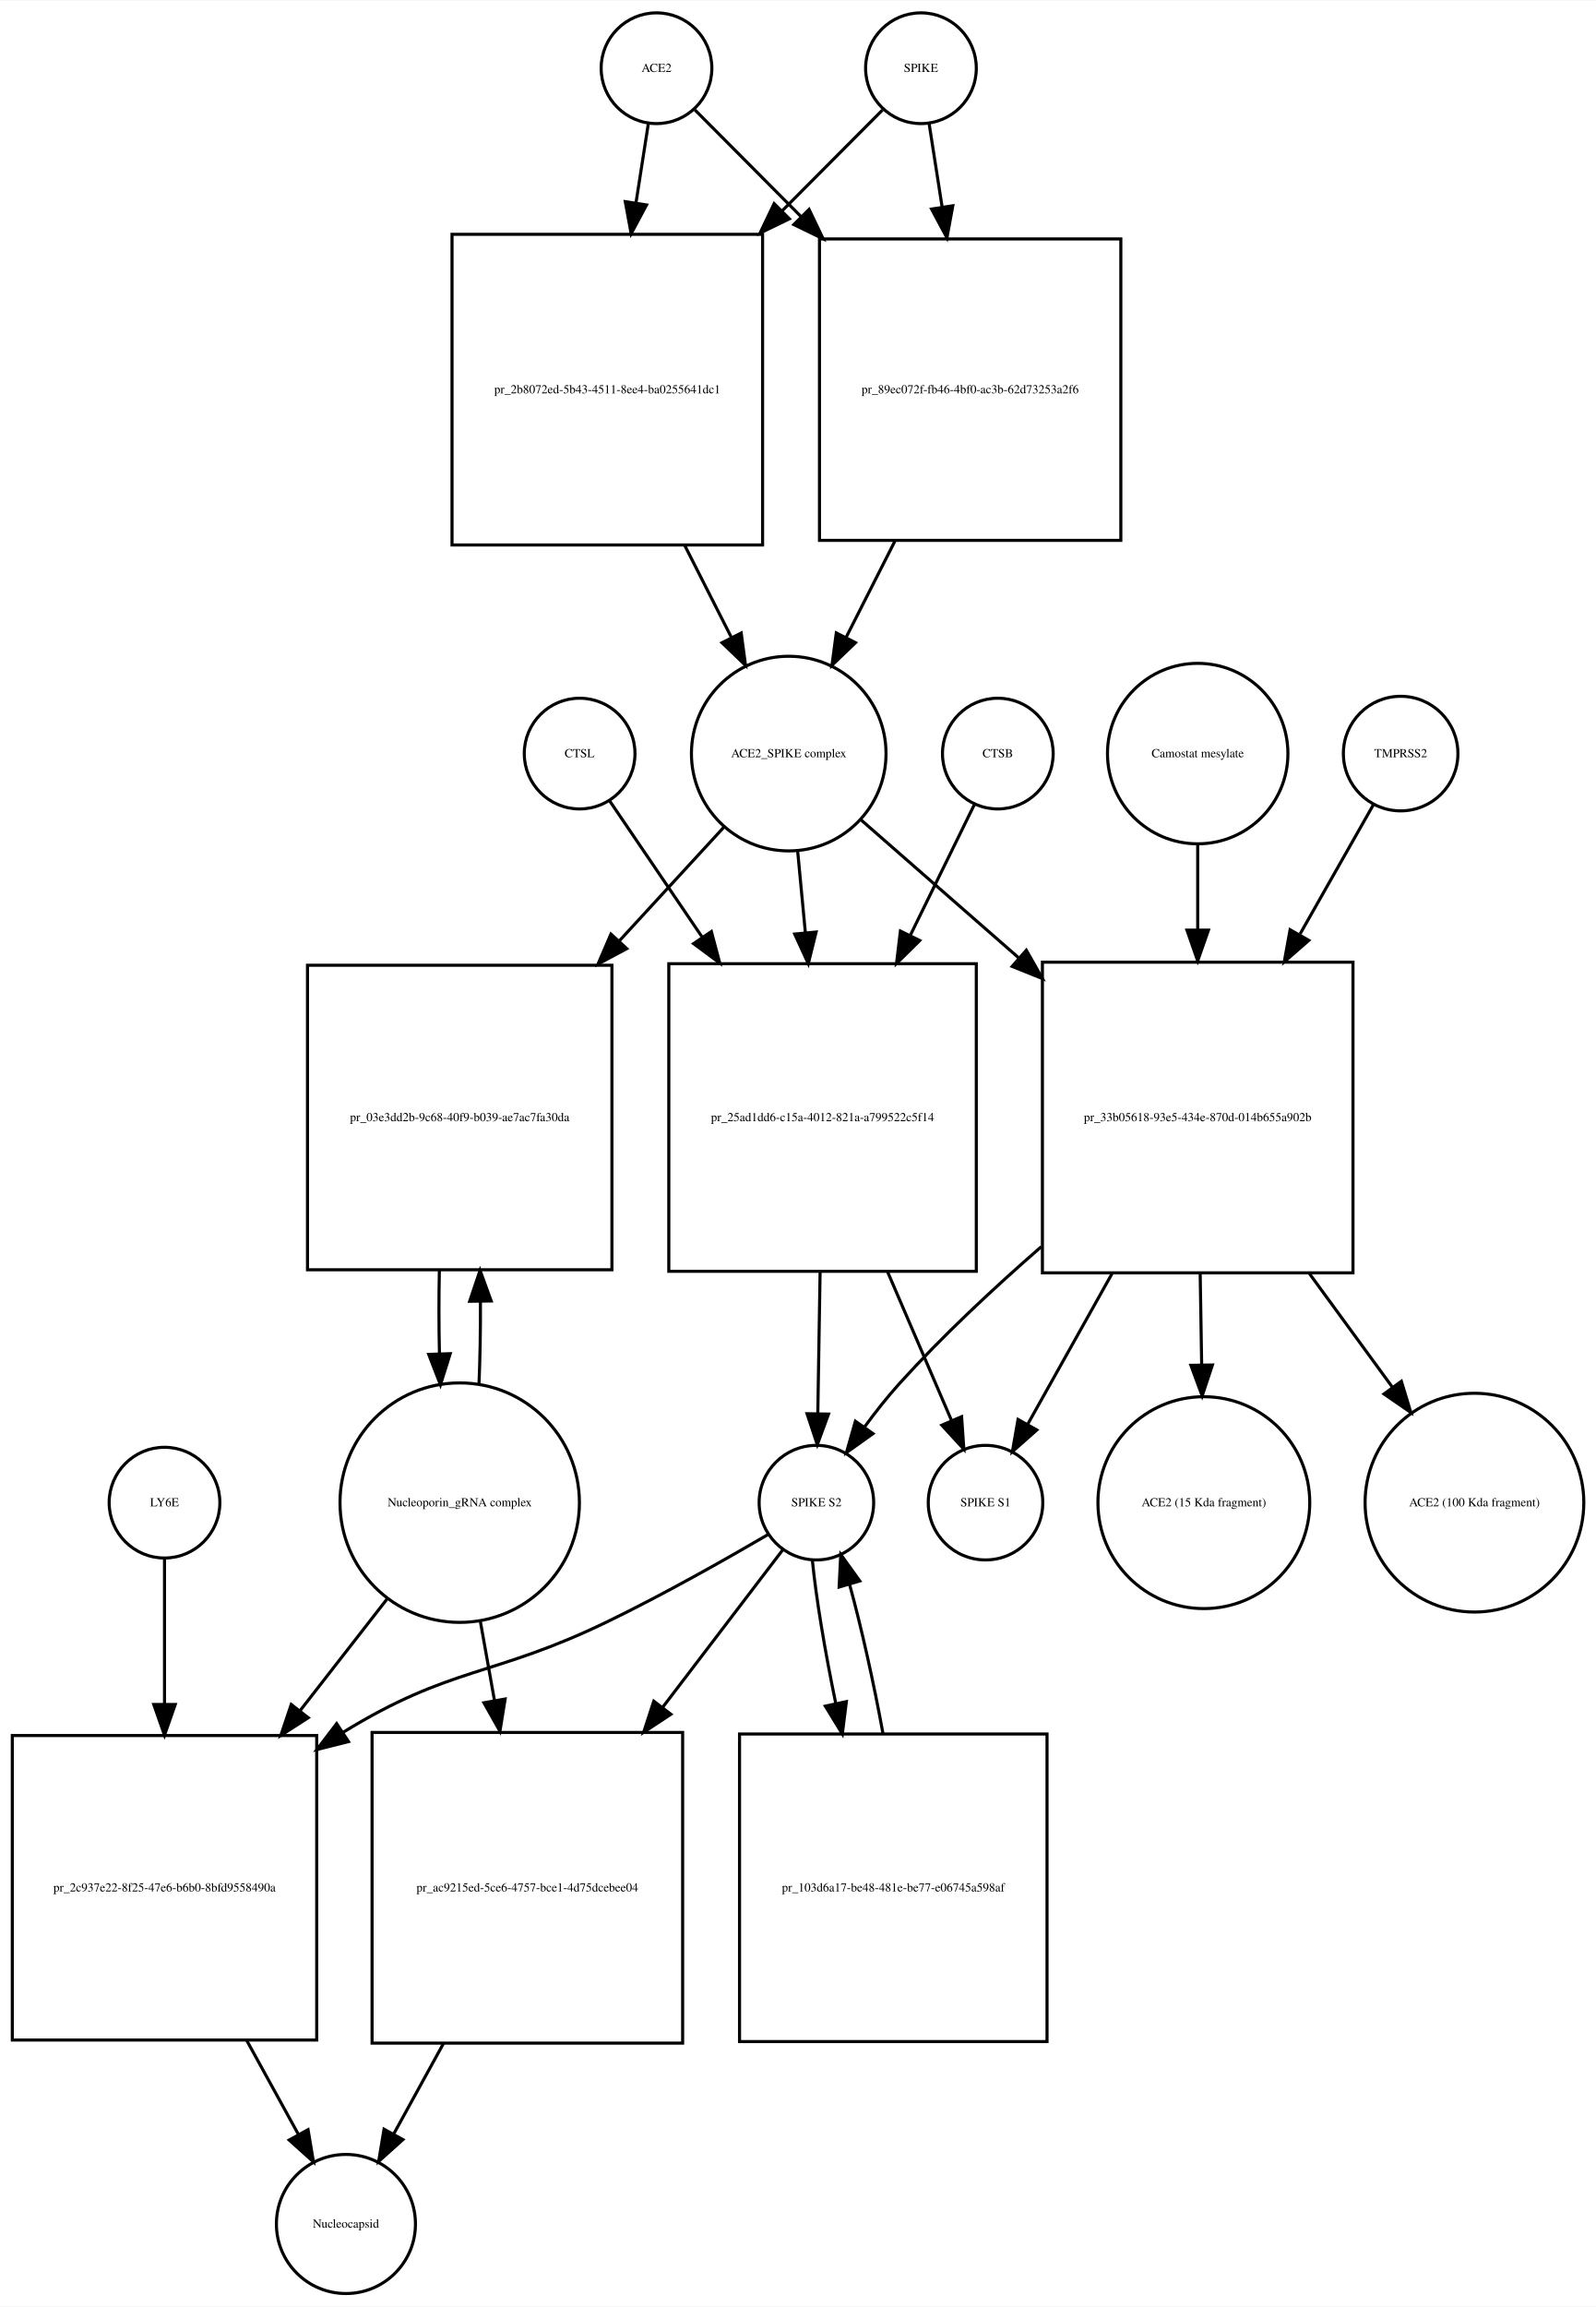
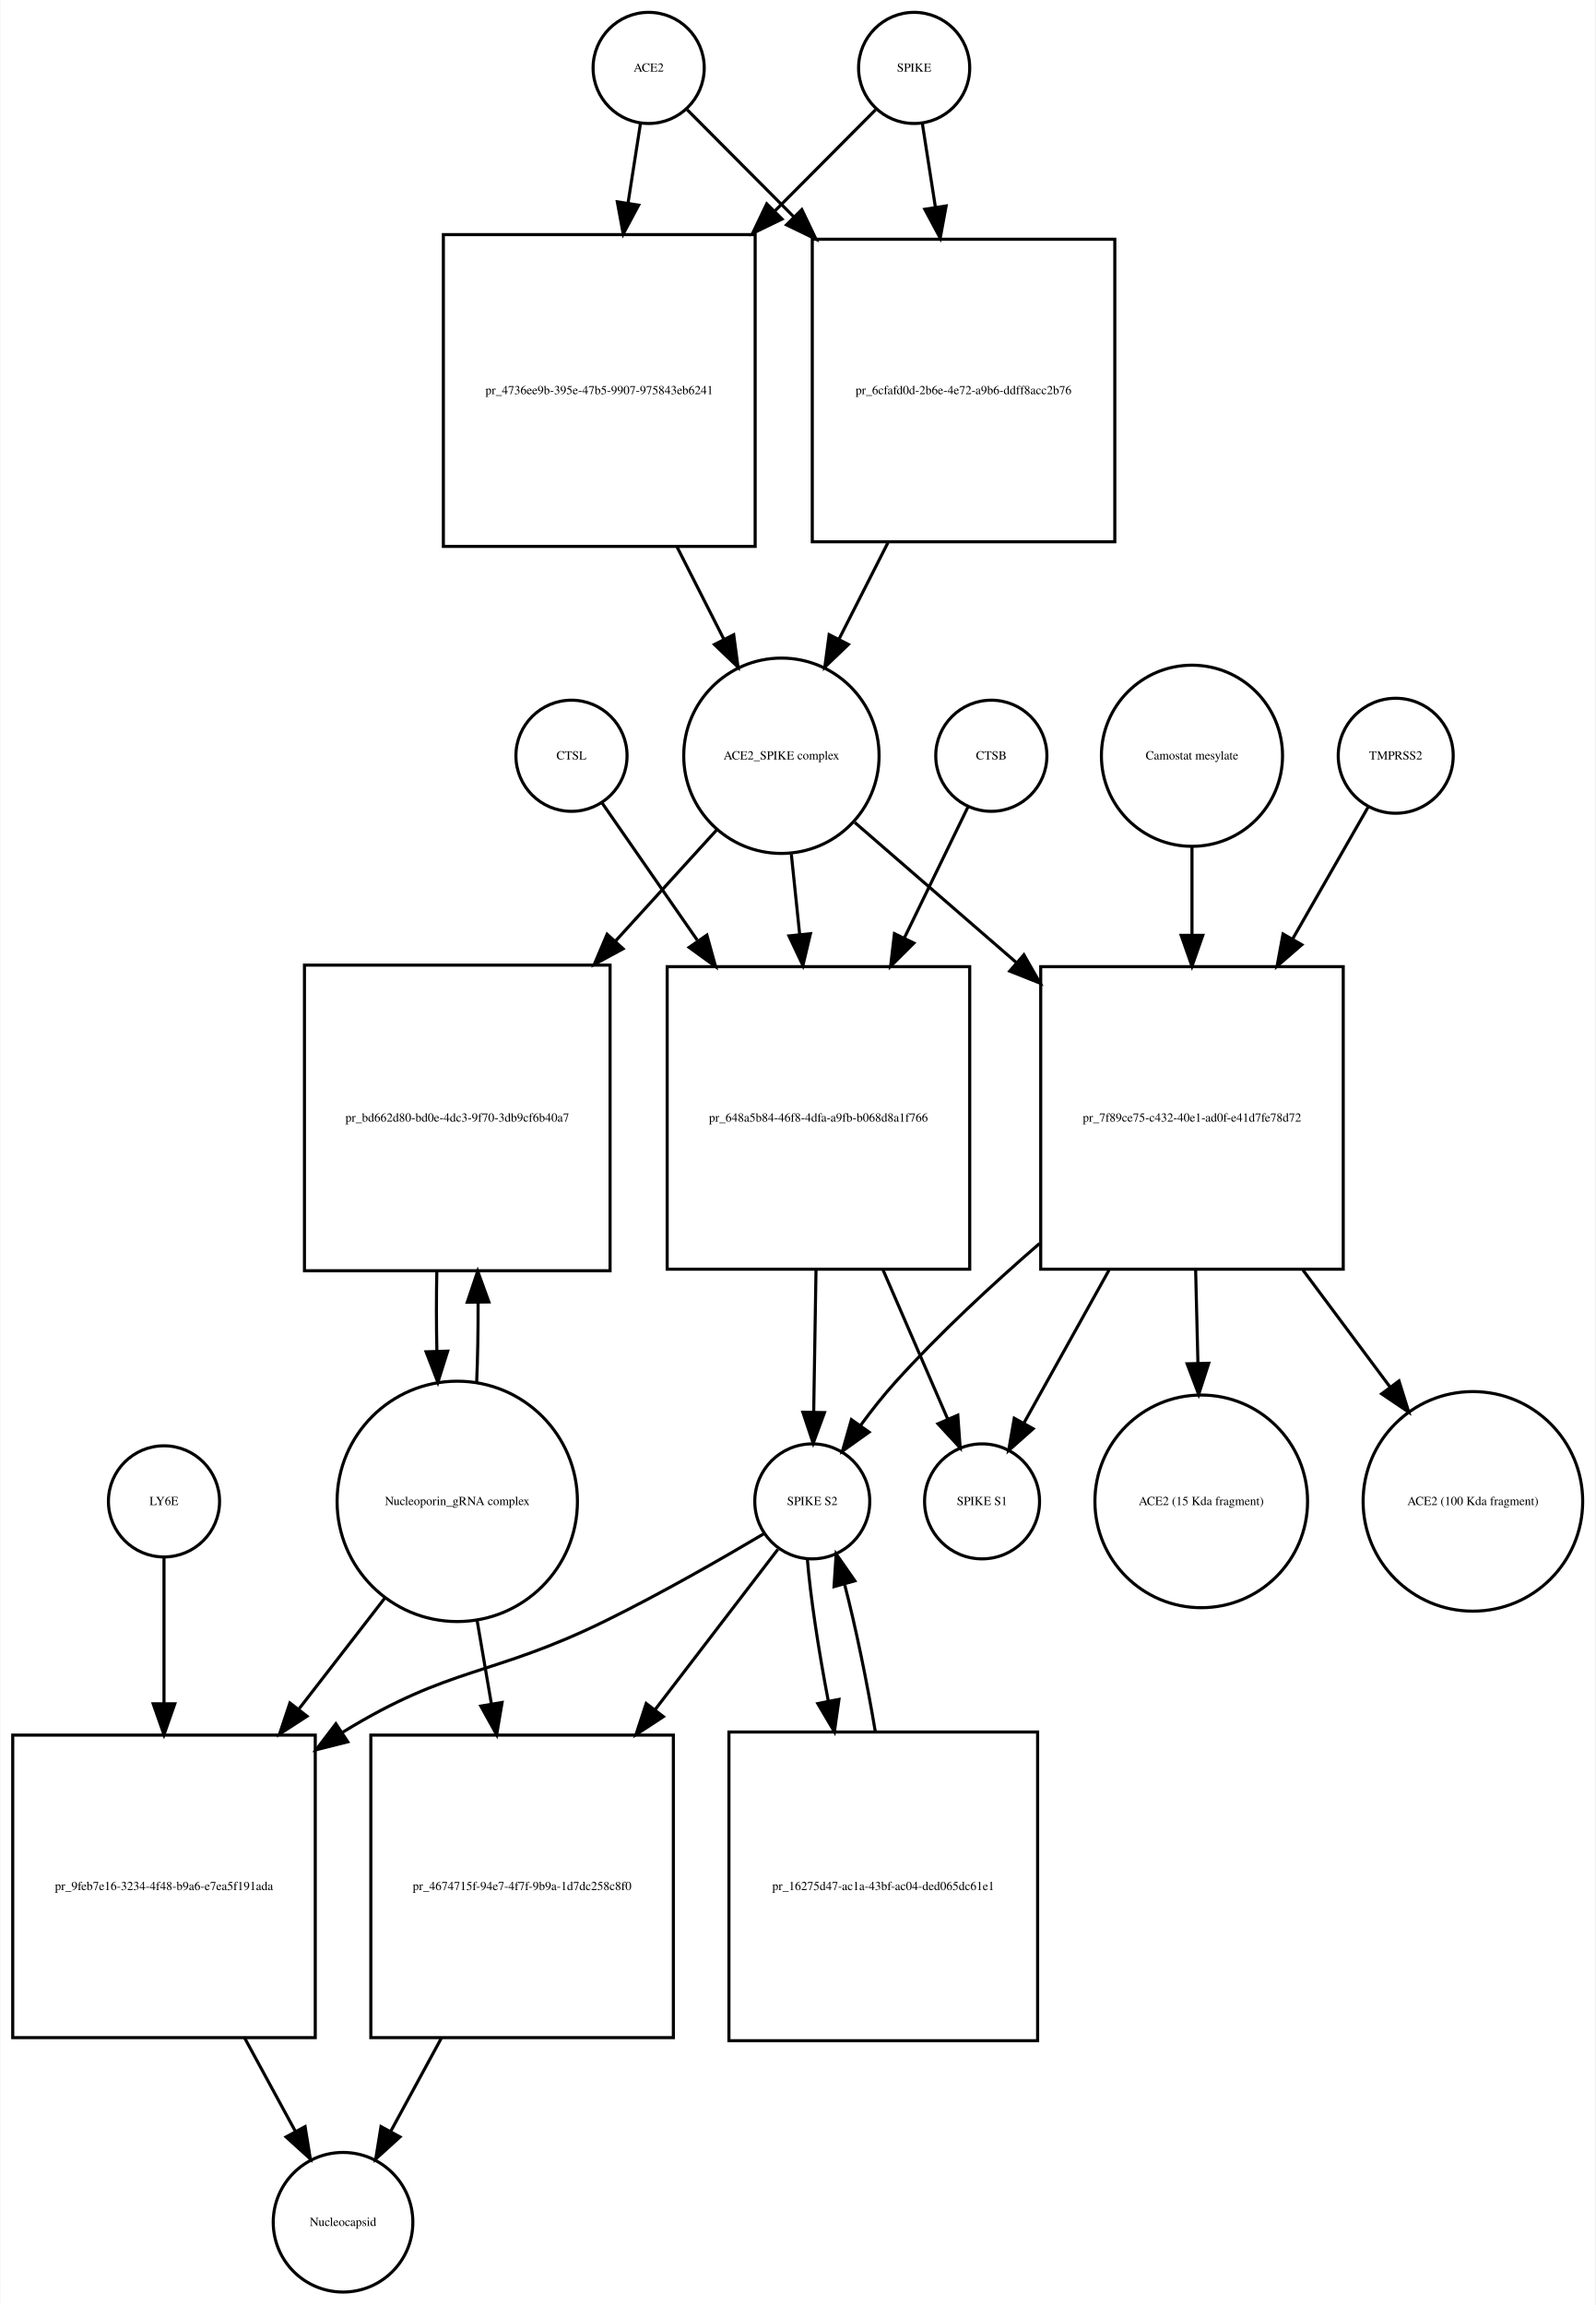
- <svg xmlns="http://www.w3.org/2000/svg" width="519pt" height="750pt" viewBox="0.00 0.00 519.03 749.68">
-   <g id="graph0" class="graph" transform="scale(1 1) rotate(0) translate(4 745.676)">
-     <polygon fill="white" stroke="none" points="-4,4 -4,-745.676 515.032,-745.676 515.032,4 -4,4" />
+ <svg xmlns="http://www.w3.org/2000/svg" width="517pt" height="747pt" viewBox="0.00 0.00 516.53 746.68">
+   <g id="graph0" class="graph" transform="scale(1 1) rotate(0) translate(4 742.676)">
+     <polygon fill="white" stroke="none" points="-4,4 -4,-742.676 512.532,-742.676 512.532,4 -4,4" />
    <g id="node1" class="node">
-       <ellipse fill="none" stroke="black" cx="209.5" cy="-723.676" rx="18" ry="18" />
-       <text text-anchor="middle" x="209.5" y="-722.476" font-family="Times,serif" font-size="4.00">ACE2</text>
+       <ellipse fill="none" stroke="black" cx="206" cy="-720.676" rx="18" ry="18" />
+       <text text-anchor="middle" x="206" y="-719.476" font-family="Times,serif" font-size="4.00">ACE2</text>
    </g>
    <g id="node2" class="node">
-       <polygon fill="none" stroke="black" points="244,-669.676 143,-669.676 143,-568.676 244,-568.676 244,-669.676" />
-       <text text-anchor="middle" x="193.5" y="-617.976" font-family="Times,serif" font-size="4.00">pr_2b8072ed-5b43-4511-8ee4-ba0255641dc1</text>
+       <polygon fill="none" stroke="black" points="240.5,-666.676 139.5,-666.676 139.5,-565.676 240.5,-565.676 240.5,-666.676" />
+       <text text-anchor="middle" x="190" y="-614.976" font-family="Times,serif" font-size="4.00">pr_4736ee9b-395e-47b5-9907-975843eb6241</text>
    </g>
    <g id="edge1" class="edge">
-       <path fill="none" stroke="black" d="M206.858,-705.75C205.712,-698.407 204.294,-689.324 202.814,-679.846" />
-       <polygon fill="black" stroke="black" points="206.26,-679.223 201.259,-669.883 199.343,-680.303 206.26,-679.223" />
+       <path fill="none" stroke="black" d="M203.358,-702.75C202.212,-695.407 200.794,-686.324 199.314,-676.846" />
+       <polygon fill="black" stroke="black" points="202.76,-676.223 197.759,-666.883 195.843,-677.303 202.76,-676.223" />
    </g>
    <g id="node17" class="node">
-       <polygon fill="none" stroke="black" points="360.5,-668.176 262.5,-668.176 262.5,-570.176 360.5,-570.176 360.5,-668.176" />
-       <text text-anchor="middle" x="311.5" y="-617.976" font-family="Times,serif" font-size="4.00">pr_89ec072f-fb46-4bf0-ac3b-62d73253a2f6</text>
+       <polygon fill="none" stroke="black" points="357,-665.176 259,-665.176 259,-567.176 357,-567.176 357,-665.176" />
+       <text text-anchor="middle" x="308" y="-614.976" font-family="Times,serif" font-size="4.00">pr_6cfafd0d-2b6e-4e72-a9b6-ddff8acc2b76</text>
    </g>
    <g id="edge2" class="edge">
-       <path fill="none" stroke="black" d="M222.007,-710.108C230.894,-701.177 243.51,-688.499 256.475,-675.471" />
-       <polygon fill="black" stroke="black" points="259.119,-677.776 263.692,-668.219 254.157,-672.838 259.119,-677.776" />
+       <path fill="none" stroke="black" d="M218.507,-707.108C227.394,-698.177 240.01,-685.499 252.975,-672.471" />
+       <polygon fill="black" stroke="black" points="255.619,-674.776 260.192,-665.219 250.657,-669.838 255.619,-674.776" />
    </g>
    <g id="node3" class="node">
-       <ellipse fill="none" stroke="black" cx="252.5" cy="-500.856" rx="31.641" ry="31.641" />
-       <text text-anchor="middle" x="252.5" y="-499.656" font-family="Times,serif" font-size="4.00">ACE2_SPIKE complex</text>
+       <ellipse fill="none" stroke="black" cx="249" cy="-497.856" rx="31.641" ry="31.641" />
+       <text text-anchor="middle" x="249" y="-496.656" font-family="Times,serif" font-size="4.00">ACE2_SPIKE complex</text>
    </g>
    <g id="edge3" class="edge">
-       <path fill="none" stroke="black" d="M218.692,-568.509C223.766,-558.505 229.014,-548.16 233.817,-538.689" />
-       <polygon fill="black" stroke="black" points="237.048,-540.058 238.45,-529.556 230.805,-536.891 237.048,-540.058" />
+       <path fill="none" stroke="black" d="M215.192,-565.509C220.266,-555.505 225.514,-545.16 230.317,-535.689" />
+       <polygon fill="black" stroke="black" points="233.548,-537.058 234.95,-526.556 227.305,-533.891 233.548,-537.058" />
    </g>
    <g id="node6" class="node">
-       <polygon fill="none" stroke="black" points="195,-432.037 96,-432.037 96,-333.037 195,-333.037 195,-432.037" />
-       <text text-anchor="middle" x="145.5" y="-381.337" font-family="Times,serif" font-size="4.00">pr_03e3dd2b-9c68-40f9-b039-ae7ac7fa30da</text>
+       <polygon fill="none" stroke="black" points="193.5,-430.037 94.5,-430.037 94.5,-331.037 193.5,-331.037 193.5,-430.037" />
+       <text text-anchor="middle" x="144" y="-379.337" font-family="Times,serif" font-size="4.00">pr_bd662d80-bd0e-4dc3-9f70-3db9cf6b40a7</text>
    </g>
    <g id="edge4" class="edge">
-       <path fill="none" stroke="black" d="M231.36,-476.875C221.585,-466.249 209.501,-453.112 197.517,-440.084" />
-       <polygon fill="black" stroke="black" points="199.836,-437.436 190.49,-432.445 194.684,-442.175 199.836,-437.436" />
+       <path fill="none" stroke="black" d="M228.004,-473.797C218.499,-463.357 206.807,-450.516 195.2,-437.768" />
+       <polygon fill="black" stroke="black" points="197.713,-435.33 188.393,-430.292 192.537,-440.043 197.713,-435.33" />
    </g>
    <g id="node7" class="node">
-       <polygon fill="none" stroke="black" points="313.5,-432.537 213.5,-432.537 213.5,-332.537 313.5,-332.537 313.5,-432.537" />
-       <text text-anchor="middle" x="263.5" y="-381.337" font-family="Times,serif" font-size="4.00">pr_25ad1dd6-c15a-4012-821a-a799522c5f14</text>
+       <polygon fill="none" stroke="black" points="310,-429.537 212,-429.537 212,-331.537 310,-331.537 310,-429.537" />
+       <text text-anchor="middle" x="261" y="-379.337" font-family="Times,serif" font-size="4.00">pr_648a5b84-46f8-4dfa-a9fb-b068d8a1f766</text>
    </g>
    <g id="edge5" class="edge">
-       <path fill="none" stroke="black" d="M255.419,-468.99C256.187,-460.873 257.041,-451.837 257.899,-442.768" />
-       <polygon fill="black" stroke="black" points="261.407,-442.845 258.864,-432.56 254.438,-442.186 261.407,-442.845" />
+       <path fill="none" stroke="black" d="M252.216,-465.953C253.053,-457.906 253.983,-448.966 254.916,-440" />
+       <polygon fill="black" stroke="black" points="258.412,-440.221 255.966,-429.913 251.45,-439.497 258.412,-440.221" />
    </g>
    <g id="node12" class="node">
-       <polygon fill="none" stroke="black" points="436,-433.037 335,-433.037 335,-332.037 436,-332.037 436,-433.037" />
-       <text text-anchor="middle" x="385.5" y="-381.337" font-family="Times,serif" font-size="4.00">pr_33b05618-93e5-434e-870d-014b655a902b</text>
+       <polygon fill="none" stroke="black" points="431,-429.537 333,-429.537 333,-331.537 431,-331.537 431,-429.537" />
+       <text text-anchor="middle" x="382" y="-379.337" font-family="Times,serif" font-size="4.00">pr_7f89ce75-c432-40e1-ad0f-e41d7fe78d72</text>
    </g>
    <g id="edge6" class="edge">
-       <path fill="none" stroke="black" d="M275.972,-479.328C290.262,-466.831 309.198,-450.27 327.3,-434.438" />
-       <polygon fill="black" stroke="black" points="329.768,-436.929 334.991,-427.711 325.159,-431.66 329.768,-436.929" />
+       <path fill="none" stroke="black" d="M272.778,-476.24C287.357,-463.598 306.687,-446.838 325.03,-430.933" />
+       <polygon fill="black" stroke="black" points="327.551,-433.38 332.814,-424.184 322.965,-428.091 327.551,-433.38" />
    </g>
    <g id="node4" class="node">
-       <ellipse fill="none" stroke="black" cx="295.5" cy="-723.676" rx="18" ry="18" />
-       <text text-anchor="middle" x="295.5" y="-722.476" font-family="Times,serif" font-size="4.00">SPIKE</text>
+       <ellipse fill="none" stroke="black" cx="292" cy="-720.676" rx="18" ry="18" />
+       <text text-anchor="middle" x="292" y="-719.476" font-family="Times,serif" font-size="4.00">SPIKE</text>
    </g>
    <g id="edge7" class="edge">
-       <path fill="none" stroke="black" d="M282.993,-710.108C274.544,-701.617 262.724,-689.74 250.439,-677.395" />
-       <polygon fill="black" stroke="black" points="252.709,-674.713 243.174,-670.094 247.747,-679.651 252.709,-674.713" />
+       <path fill="none" stroke="black" d="M279.493,-707.108C271.044,-698.617 259.224,-686.74 246.939,-674.395" />
+       <polygon fill="black" stroke="black" points="249.209,-671.713 239.674,-667.094 244.247,-676.651 249.209,-671.713" />
    </g>
    <g id="edge8" class="edge">
-       <path fill="none" stroke="black" d="M298.142,-705.75C299.34,-698.074 300.835,-688.497 302.387,-678.554" />
-       <polygon fill="black" stroke="black" points="305.865,-678.967 303.949,-668.547 298.949,-677.887 305.865,-678.967" />
+       <path fill="none" stroke="black" d="M294.642,-702.75C295.84,-695.074 297.335,-685.497 298.887,-675.554" />
+       <polygon fill="black" stroke="black" points="302.365,-675.967 300.449,-665.547 295.449,-674.887 302.365,-675.967" />
    </g>
    <g id="node5" class="node">
-       <ellipse fill="none" stroke="black" cx="145.5" cy="-257.322" rx="38.929" ry="38.929" />
-       <text text-anchor="middle" x="145.5" y="-256.122" font-family="Times,serif" font-size="4.00">Nucleoporin_gRNA complex </text>
+       <ellipse fill="none" stroke="black" cx="144" cy="-256.322" rx="38.929" ry="38.929" />
+       <text text-anchor="middle" x="144" y="-255.122" font-family="Times,serif" font-size="4.00">Nucleoporin_gRNA complex </text>
    </g>
    <g id="edge9" class="edge">
-       <path fill="none" stroke="black" d="M151.761,-295.646C152.121,-304.155 152.283,-313.4 152.245,-322.566" />
-       <polygon fill="black" stroke="black" points="148.741,-322.796 152.117,-332.839 155.741,-322.884 148.741,-322.796" />
+       <path fill="none" stroke="black" d="M150.283,-294.886C150.623,-303.056 150.777,-311.888 150.746,-320.659" />
+       <polygon fill="black" stroke="black" points="147.244,-320.842 150.624,-330.883 154.243,-320.926 147.244,-320.842" />
    </g>
    <g id="node18" class="node">
-       <polygon fill="none" stroke="black" points="99,-181.608 0,-181.608 0,-82.608 99,-82.608 99,-181.608" />
-       <text text-anchor="middle" x="49.5" y="-130.908" font-family="Times,serif" font-size="4.00">pr_2c937e22-8f25-47e6-b6b0-8bfd9558490a</text>
+       <polygon fill="none" stroke="black" points="98,-180.608 7.10543e-15,-180.608 7.10543e-15,-82.608 98,-82.608 98,-180.608" />
+       <text text-anchor="middle" x="49" y="-130.408" font-family="Times,serif" font-size="4.00">pr_9feb7e16-3234-4f48-b9a6-e7ea5f191ada</text>
    </g>
    <g id="edge10" class="edge">
-       <path fill="none" stroke="black" d="M122.016,-226.181C113.455,-215.194 103.473,-202.381 93.701,-189.84" />
-       <polygon fill="black" stroke="black" points="96.235,-187.397 87.328,-181.659 90.713,-191.699 96.235,-187.397" />
+       <path fill="none" stroke="black" d="M120.76,-225.303C112.289,-214.361 102.41,-201.6 92.741,-189.11" />
+       <polygon fill="black" stroke="black" points="95.323,-186.727 86.434,-180.962 89.788,-191.012 95.323,-186.727" />
    </g>
    <g id="node22" class="node">
-       <polygon fill="none" stroke="black" points="218,-182.608 117,-182.608 117,-81.608 218,-81.608 218,-182.608" />
-       <text text-anchor="middle" x="167.5" y="-130.908" font-family="Times,serif" font-size="4.00">pr_ac9215ed-5ce6-4757-bce1-4d75dcebee04</text>
+       <polygon fill="none" stroke="black" points="214,-180.608 116,-180.608 116,-82.608 214,-82.608 214,-180.608" />
+       <text text-anchor="middle" x="165" y="-130.408" font-family="Times,serif" font-size="4.00">pr_4674715f-94e7-4f7f-9b9a-1d7dc258c8f0</text>
    </g>
    <g id="edge11" class="edge">
-       <path fill="none" stroke="black" d="M152.16,-219.02C153.631,-210.786 155.224,-201.862 156.809,-192.986" />
-       <polygon fill="black" stroke="black" points="160.275,-193.484 158.587,-183.024 153.384,-192.254 160.275,-193.484" />
+       <path fill="none" stroke="black" d="M150.415,-217.837C151.885,-209.245 153.482,-199.912 155.062,-190.68" />
+       <polygon fill="black" stroke="black" points="158.526,-191.187 156.763,-180.74 151.627,-190.006 158.526,-191.187" />
    </g>
    <g id="edge12" class="edge">
-       <path fill="none" stroke="black" d="M138.883,-332.839C138.697,-323.943 138.706,-314.671 138.91,-305.811" />
-       <polygon fill="black" stroke="black" points="142.414,-305.754 139.239,-295.646 135.417,-305.527 142.414,-305.754" />
+       <path fill="none" stroke="black" d="M137.376,-330.883C137.201,-322.365 137.208,-313.509 137.397,-305.017" />
+       <polygon fill="black" stroke="black" points="140.899,-304.992 137.717,-294.886 133.903,-304.771 140.899,-304.992" />
    </g>
    <g id="node8" class="node">
-       <ellipse fill="none" stroke="black" cx="261.5" cy="-257.322" rx="18.623" ry="18.623" />
-       <text text-anchor="middle" x="261.5" y="-256.122" font-family="Times,serif" font-size="4.00">SPIKE S2</text>
+       <ellipse fill="none" stroke="black" cx="259" cy="-256.322" rx="18.623" ry="18.623" />
+       <text text-anchor="middle" x="259" y="-255.122" font-family="Times,serif" font-size="4.00">SPIKE S2</text>
    </g>
    <g id="edge13" class="edge">
-       <path fill="none" stroke="black" d="M262.704,-332.485C262.449,-316.811 262.177,-300.004 261.955,-286.36" />
-       <polygon fill="black" stroke="black" points="265.452,-286.119 261.79,-276.177 258.453,-286.233 265.452,-286.119" />
+       <path fill="none" stroke="black" d="M260.21,-331.234C259.955,-315.651 259.68,-298.904 259.458,-285.298" />
+       <polygon fill="black" stroke="black" points="262.955,-285.084 259.292,-275.143 255.956,-285.198 262.955,-285.084" />
    </g>
    <g id="node11" class="node">
-       <ellipse fill="none" stroke="black" cx="316.5" cy="-257.322" rx="18.623" ry="18.623" />
-       <text text-anchor="middle" x="316.5" y="-256.122" font-family="Times,serif" font-size="4.00">SPIKE S1</text>
+       <ellipse fill="none" stroke="black" cx="314" cy="-256.322" rx="18.623" ry="18.623" />
+       <text text-anchor="middle" x="314" y="-255.122" font-family="Times,serif" font-size="4.00">SPIKE S1</text>
    </g>
    <g id="edge14" class="edge">
-       <path fill="none" stroke="black" d="M284.599,-332.485C291.707,-315.96 299.357,-298.177 305.383,-284.167" />
-       <polygon fill="black" stroke="black" points="308.717,-285.274 309.453,-274.705 302.286,-282.508 308.717,-285.274" />
+       <path fill="none" stroke="black" d="M281.947,-331.234C289.072,-314.805 296.757,-297.084 302.816,-283.112" />
+       <polygon fill="black" stroke="black" points="306.141,-284.241 306.909,-273.674 299.719,-281.456 306.141,-284.241" />
    </g>
    <g id="edge15" class="edge">
-       <path fill="none" stroke="black" d="M245.823,-246.981C232.205,-239.024 211.843,-227.501 193.5,-218.608 156.215,-200.533 142.793,-204.318 107.5,-182.608 107.412,-182.554 107.324,-182.5 107.236,-182.445" />
-       <polygon fill="black" stroke="black" points="109.336,-179.638 99.063,-177.049 105.479,-185.48 109.336,-179.638" />
+       <path fill="none" stroke="black" d="M243.562,-245.979C230.15,-238.02 210.09,-226.496 192,-217.608 155.178,-199.518 141.953,-203.089 107,-181.608 106.909,-181.552 106.817,-181.496 106.726,-181.44" />
+       <polygon fill="black" stroke="black" points="108.53,-178.437 98.256,-175.849 104.674,-184.279 108.53,-178.437" />
    </g>
    <g id="node21" class="node">
-       <polygon fill="none" stroke="black" points="336.5,-182.108 236.5,-182.108 236.5,-82.108 336.5,-82.108 336.5,-182.108" />
-       <text text-anchor="middle" x="286.5" y="-130.908" font-family="Times,serif" font-size="4.00">pr_103d6a17-be48-481e-be77-e06745a598af</text>
+       <polygon fill="none" stroke="black" points="332,-181.608 232,-181.608 232,-81.608 332,-81.608 332,-181.608" />
+       <text text-anchor="middle" x="282" y="-130.408" font-family="Times,serif" font-size="4.00">pr_16275d47-ac1a-43bf-ac04-ded065dc61e1</text>
    </g>
    <g id="edge16" class="edge">
-       <path fill="none" stroke="black" d="M260.181,-238.669C261.386,-226.32 264.275,-209.055 267.794,-192.06" />
-       <polygon fill="black" stroke="black" points="271.25,-192.636 269.932,-182.124 264.407,-191.164 271.25,-192.636" />
+       <path fill="none" stroke="black" d="M257.395,-237.741C258.395,-225.497 260.984,-208.402 264.207,-191.549" />
+       <polygon fill="black" stroke="black" points="267.65,-192.185 266.171,-181.694 260.785,-190.817 267.65,-192.185" />
    </g>
    <g id="edge17" class="edge">
-       <path fill="none" stroke="black" d="M250.717,-242.188C241.012,-229.467 226.079,-209.893 211.528,-190.82" />
-       <polygon fill="black" stroke="black" points="214.179,-188.525 205.331,-182.697 208.614,-192.771 214.179,-188.525" />
+       <path fill="none" stroke="black" d="M247.848,-240.764C237.933,-227.82 222.778,-208.036 208.128,-188.911" />
+       <polygon fill="black" stroke="black" points="210.757,-186.587 201.897,-180.777 205.2,-190.844 210.757,-186.587" />
    </g>
    <g id="node9" class="node">
-       <ellipse fill="none" stroke="black" cx="320.5" cy="-500.856" rx="18" ry="18" />
-       <text text-anchor="middle" x="320.5" y="-499.656" font-family="Times,serif" font-size="4.00">CTSB</text>
+       <ellipse fill="none" stroke="black" cx="317" cy="-497.856" rx="18" ry="18" />
+       <text text-anchor="middle" x="317" y="-496.656" font-family="Times,serif" font-size="4.00">CTSB</text>
    </g>
    <g id="edge18" class="edge">
-       <path fill="none" stroke="black" d="M312.813,-484.169C307.377,-473.076 299.719,-457.449 292.056,-441.812" />
-       <polygon fill="black" stroke="black" points="295.104,-440.077 287.561,-432.637 288.818,-443.157 295.104,-440.077" />
+       <path fill="none" stroke="black" d="M309.448,-481.304C304.057,-470.203 296.443,-454.524 288.844,-438.876" />
+       <polygon fill="black" stroke="black" points="291.906,-437.168 284.389,-429.701 285.609,-440.226 291.906,-437.168" />
    </g>
    <g id="node10" class="node">
-       <ellipse fill="none" stroke="black" cx="184.5" cy="-500.856" rx="18" ry="18" />
-       <text text-anchor="middle" x="184.5" y="-499.656" font-family="Times,serif" font-size="4.00">CTSL</text>
+       <ellipse fill="none" stroke="black" cx="181" cy="-497.856" rx="18" ry="18" />
+       <text text-anchor="middle" x="181" y="-496.656" font-family="Times,serif" font-size="4.00">CTSL</text>
    </g>
    <g id="edge19" class="edge">
-       <path fill="none" stroke="black" d="M194.187,-485.593C201.836,-474.331 213.05,-457.819 224.239,-441.345" />
-       <polygon fill="black" stroke="black" points="227.345,-443 230.068,-432.761 221.555,-439.067 227.345,-443" />
+       <path fill="none" stroke="black" d="M190.81,-482.716C198.662,-471.397 210.225,-454.729 221.71,-438.174" />
+       <polygon fill="black" stroke="black" points="224.864,-439.767 227.688,-429.555 219.112,-435.777 224.864,-439.767" />
    </g>
    <g id="edge20" class="edge">
-       <path fill="none" stroke="black" d="M334.627,-340.528C319.126,-327.045 302.497,-311.526 288.5,-296.037 284.586,-291.705 280.723,-286.802 277.197,-281.999" />
-       <polygon fill="black" stroke="black" points="279.899,-279.758 271.274,-273.605 274.18,-283.794 279.899,-279.758" />
+       <path fill="none" stroke="black" d="M332.636,-339.874C317.015,-326.352 300.148,-310.682 286,-295.037 282.084,-290.706 278.221,-285.804 274.694,-281.001" />
+       <polygon fill="black" stroke="black" points="277.397,-278.76 268.772,-272.607 271.677,-282.796 277.397,-278.76" />
    </g>
    <g id="edge21" class="edge">
-       <path fill="none" stroke="black" d="M357.634,-331.776C348.213,-314.953 338.107,-296.906 330.269,-282.91" />
-       <polygon fill="black" stroke="black" points="333.181,-280.947 325.242,-273.933 327.074,-284.368 333.181,-280.947" />
+       <path fill="none" stroke="black" d="M355.125,-331.234C345.714,-314.321 335.541,-296.037 327.667,-281.886" />
+       <polygon fill="black" stroke="black" points="330.541,-279.853 322.621,-272.816 324.425,-283.257 330.541,-279.853" />
    </g>
    <g id="node15" class="node">
-       <ellipse fill="none" stroke="black" cx="387.5" cy="-257.322" rx="34.443" ry="34.443" />
-       <text text-anchor="middle" x="387.5" y="-256.122" font-family="Times,serif" font-size="4.00">ACE2 (15 Kda fragment)</text>
+       <ellipse fill="none" stroke="black" cx="385" cy="-256.322" rx="34.443" ry="34.443" />
+       <text text-anchor="middle" x="385" y="-255.122" font-family="Times,serif" font-size="4.00">ACE2 (15 Kda fragment)</text>
    </g>
    <g id="edge22" class="edge">
-       <path fill="none" stroke="black" d="M386.308,-331.776C386.467,-321.966 386.633,-311.74 386.789,-302.143" />
-       <polygon fill="black" stroke="black" points="390.29,-302.082 386.953,-292.027 383.291,-301.969 390.29,-302.082" />
+       <path fill="none" stroke="black" d="M383.186,-331.234C383.429,-321.337 383.683,-310.97 383.922,-301.237" />
+       <polygon fill="black" stroke="black" points="387.427,-301.059 384.174,-290.976 380.429,-300.887 387.427,-301.059" />
    </g>
    <g id="node16" class="node">
-       <ellipse fill="none" stroke="black" cx="475.5" cy="-257.322" rx="35.564" ry="35.564" />
-       <text text-anchor="middle" x="475.5" y="-256.122" font-family="Times,serif" font-size="4.00">ACE2 (100 Kda fragment)</text>
+       <ellipse fill="none" stroke="black" cx="473" cy="-256.322" rx="35.564" ry="35.564" />
+       <text text-anchor="middle" x="473" y="-255.122" font-family="Times,serif" font-size="4.00">ACE2 (100 Kda fragment)</text>
    </g>
    <g id="edge23" class="edge">
-       <path fill="none" stroke="black" d="M421.847,-331.776C430.876,-319.414 440.388,-306.392 448.855,-294.801" />
-       <polygon fill="black" stroke="black" points="451.74,-296.784 454.812,-286.645 446.088,-292.655 451.74,-296.784" />
+       <path fill="none" stroke="black" d="M417.966,-331.234C427.32,-318.671 437.238,-305.352 446.039,-293.532" />
+       <polygon fill="black" stroke="black" points="449.061,-295.333 452.226,-285.222 443.447,-291.153 449.061,-295.333" />
    </g>
    <g id="node13" class="node">
-       <ellipse fill="none" stroke="black" cx="451.5" cy="-500.856" rx="18.623" ry="18.623" />
-       <text text-anchor="middle" x="451.5" y="-499.656" font-family="Times,serif" font-size="4.00">TMPRSS2</text>
+       <ellipse fill="none" stroke="black" cx="448" cy="-497.856" rx="18.623" ry="18.623" />
+       <text text-anchor="middle" x="448" y="-496.656" font-family="Times,serif" font-size="4.00">TMPRSS2</text>
    </g>
    <g id="edge24" class="edge">
-       <path fill="none" stroke="black" d="M442.599,-484.169C436.363,-473.179 427.604,-457.741 418.814,-442.25" />
-       <polygon fill="black" stroke="black" points="421.634,-440.127 413.654,-433.157 415.545,-443.581 421.634,-440.127" />
+       <path fill="none" stroke="black" d="M439.099,-481.304C432.686,-470.099 423.604,-454.23 414.566,-438.437" />
+       <polygon fill="black" stroke="black" points="417.571,-436.642 409.566,-429.701 411.495,-440.119 417.571,-436.642" />
    </g>
    <g id="node14" class="node">
-       <ellipse fill="none" stroke="black" cx="385.5" cy="-500.856" rx="29.337" ry="29.337" />
-       <text text-anchor="middle" x="385.5" y="-499.656" font-family="Times,serif" font-size="4.00">Camostat mesylate</text>
+       <ellipse fill="none" stroke="black" cx="382" cy="-497.856" rx="29.337" ry="29.337" />
+       <text text-anchor="middle" x="382" y="-496.656" font-family="Times,serif" font-size="4.00">Camostat mesylate</text>
    </g>
    <g id="edge25" class="edge">
-       <path fill="none" stroke="black" d="M385.5,-471.401C385.5,-462.915 385.5,-453.276 385.5,-443.567" />
-       <polygon fill="black" stroke="black" points="389,-443.469 385.5,-433.469 382,-443.469 389,-443.469" />
+       <path fill="none" stroke="black" d="M382,-468.646C382,-459.844 382,-449.791 382,-439.716" />
+       <polygon fill="black" stroke="black" points="385.5,-439.68 382,-429.681 378.5,-439.681 385.5,-439.68" />
    </g>
    <g id="edge26" class="edge">
-       <path fill="none" stroke="black" d="M286.991,-569.857C281.713,-559.45 276.215,-548.611 271.2,-538.724" />
-       <polygon fill="black" stroke="black" points="274.208,-536.917 266.563,-529.582 267.965,-540.083 274.208,-536.917" />
+       <path fill="none" stroke="black" d="M283.491,-566.857C278.213,-556.45 272.715,-545.611 267.7,-535.724" />
+       <polygon fill="black" stroke="black" points="270.708,-533.917 263.063,-526.582 264.465,-537.083 270.708,-533.917" />
    </g>
    <g id="node19" class="node">
-       <ellipse fill="none" stroke="black" cx="108.5" cy="-22.804" rx="22.61" ry="22.61" />
-       <text text-anchor="middle" x="108.5" y="-21.604" font-family="Times,serif" font-size="4.00">Nucleocapsid</text>
+       <ellipse fill="none" stroke="black" cx="107" cy="-22.804" rx="22.61" ry="22.61" />
+       <text text-anchor="middle" x="107" y="-21.604" font-family="Times,serif" font-size="4.00">Nucleocapsid</text>
    </g>
    <g id="edge27" class="edge">
-       <path fill="none" stroke="black" d="M76.238,-82.48C82.001,-71.999 87.905,-61.261 93.061,-51.883" />
-       <polygon fill="black" stroke="black" points="96.184,-53.468 97.935,-43.019 90.05,-50.095 96.184,-53.468" />
+       <path fill="none" stroke="black" d="M75.116,-82.518C80.753,-72.136 86.538,-61.484 91.606,-52.152" />
+       <polygon fill="black" stroke="black" points="94.706,-53.777 96.403,-43.319 88.555,-50.437 94.706,-53.777" />
    </g>
    <g id="node20" class="node">
-       <ellipse fill="none" stroke="black" cx="49.5" cy="-257.322" rx="18" ry="18" />
-       <text text-anchor="middle" x="49.5" y="-256.122" font-family="Times,serif" font-size="4.00">LY6E</text>
+       <ellipse fill="none" stroke="black" cx="49" cy="-256.322" rx="18" ry="18" />
+       <text text-anchor="middle" x="49" y="-255.122" font-family="Times,serif" font-size="4.00">LY6E</text>
    </g>
    <g id="edge28" class="edge">
-       <path fill="none" stroke="black" d="M49.5,-239.19C49.5,-226.753 49.5,-209.138 49.5,-191.827" />
-       <polygon fill="black" stroke="black" points="53,-191.712 49.5,-181.712 46,-191.712 53,-191.712" />
+       <path fill="none" stroke="black" d="M49,-238.26C49,-225.818 49,-208.173 49,-190.859" />
+       <polygon fill="black" stroke="black" points="52.5,-190.745 49,-180.745 45.5,-190.745 52.5,-190.745" />
    </g>
    <g id="edge29" class="edge">
-       <path fill="none" stroke="black" d="M283.172,-182.155C280.149,-198.716 276.194,-216.542 272.335,-230.567" />
-       <polygon fill="black" stroke="black" points="268.887,-229.885 269.419,-240.467 275.602,-231.863 268.887,-229.885" />
+       <path fill="none" stroke="black" d="M279.41,-181.806C276.674,-198.131 273.054,-215.652 269.463,-229.493" />
+       <polygon fill="black" stroke="black" points="266.049,-228.707 266.738,-239.28 272.792,-230.585 266.049,-228.707" />
    </g>
    <g id="edge30" class="edge">
-       <path fill="none" stroke="black" d="M140.245,-81.54C134.688,-71.432 129.023,-61.13 124.047,-52.08" />
-       <polygon fill="black" stroke="black" points="127.029,-50.239 119.144,-43.162 120.895,-53.611 127.029,-50.239" />
+       <path fill="none" stroke="black" d="M138.884,-82.518C133.247,-72.136 127.462,-61.484 122.394,-52.152" />
+       <polygon fill="black" stroke="black" points="125.446,-50.437 117.598,-43.319 119.294,-53.777 125.446,-50.437" />
    </g>
  </g>
</svg>
